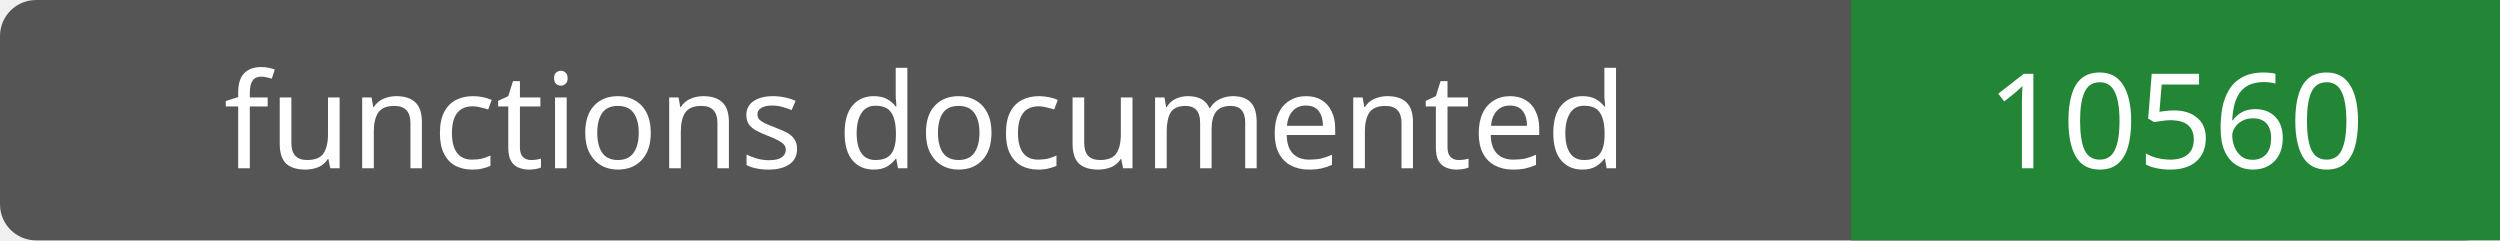
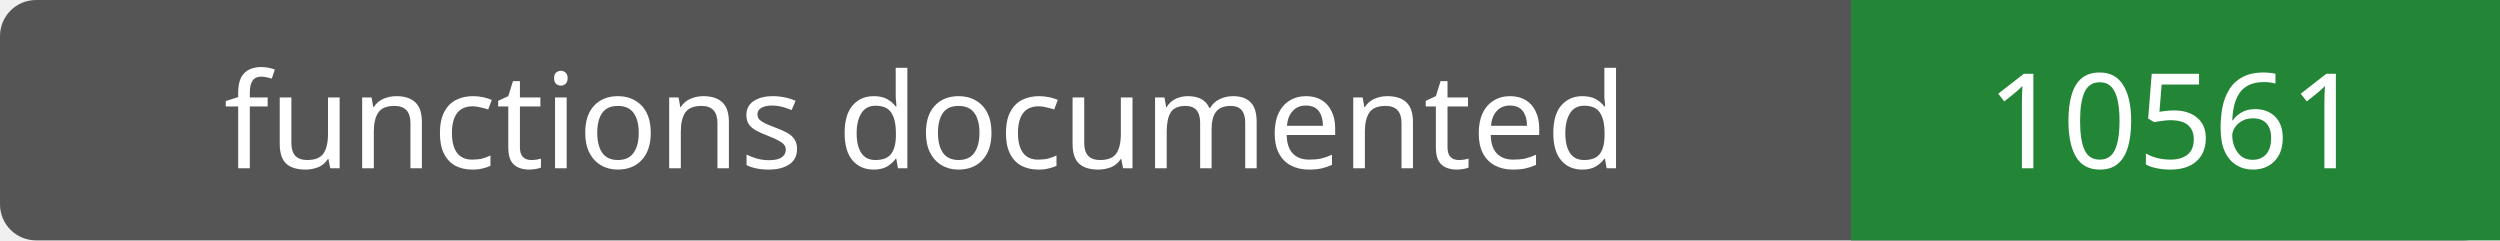
- <svg xmlns="http://www.w3.org/2000/svg" width="208" height="20" role="img" aria-label="functions documented: 10560">
+ <svg xmlns="http://www.w3.org/2000/svg" width="208" height="20" role="img" aria-label="functions documented: 10561">
  <rect width="208" height="20" rx="3" fill="#555" />
  <path fill="#238636" d="M154 0h54v20H154z" />
  <g fill="#fff" text-anchor="middle" font-family="Verdana,sans-serif" font-size="11">
    <text x="77.0" y="14">functions documented</text>
-     <text x="181.0" y="14">10560</text>
+     <text x="181.0" y="14">10561</text>
  </g>
</svg>
